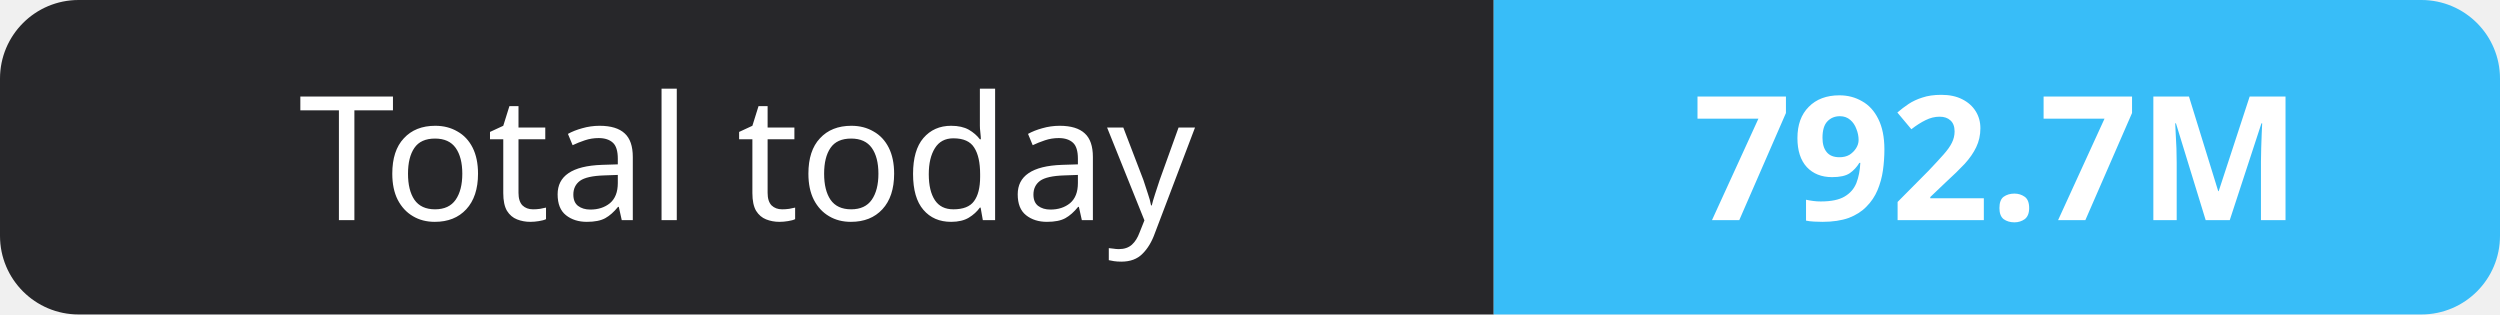
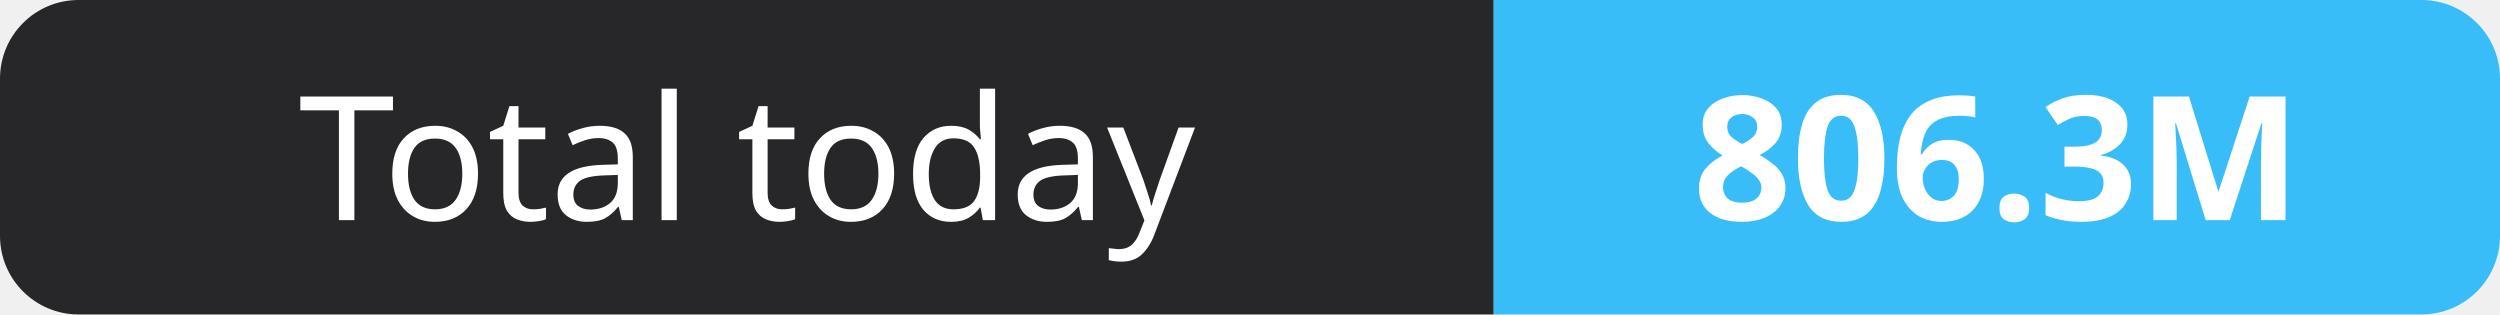
- <svg xmlns="http://www.w3.org/2000/svg" width="159" height="20" role="img" aria-label="Total today: 792.7M">
+ <svg xmlns="http://www.w3.org/2000/svg" width="159" height="20" role="img" aria-label="Total today: 806.3M">
  <clipPath id="r">
    <rect width="159" height="20" rx="5" fill="#fff" />
  </clipPath>
  <g clip-path="url(#r)">
    <rect width="95" height="20" fill="#27272a" />
    <rect x="95" width="64" height="20" fill="#38bdf8" />
  </g>
  <g fill="#fff" text-anchor="middle" font-family="Verdana,Geneva,sans-serif" font-size="11">
    <text x="47.5" y="14">Total today</text>
-     <text x="127.0" y="14" font-weight="700">792.7M</text>
+     <text x="127.0" y="14" font-weight="700">806.3M</text>
  </g>
</svg>
